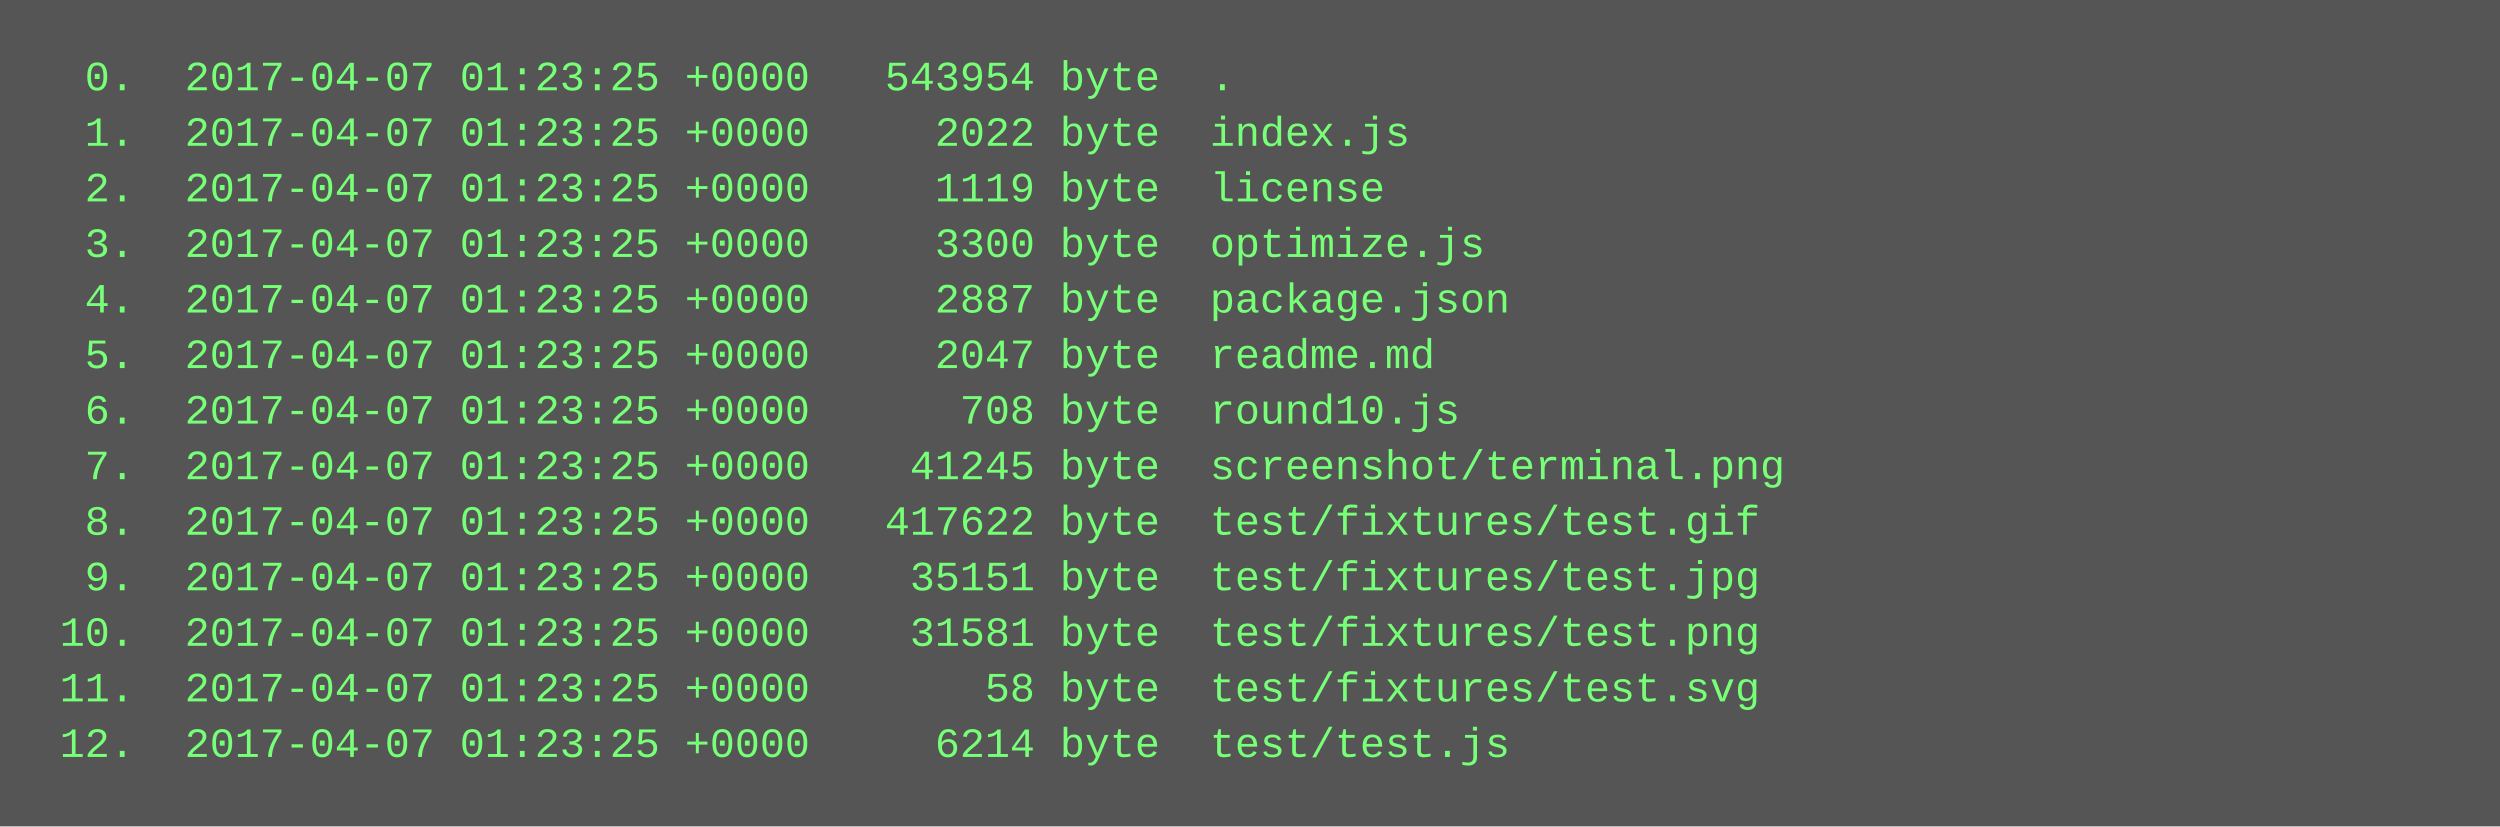
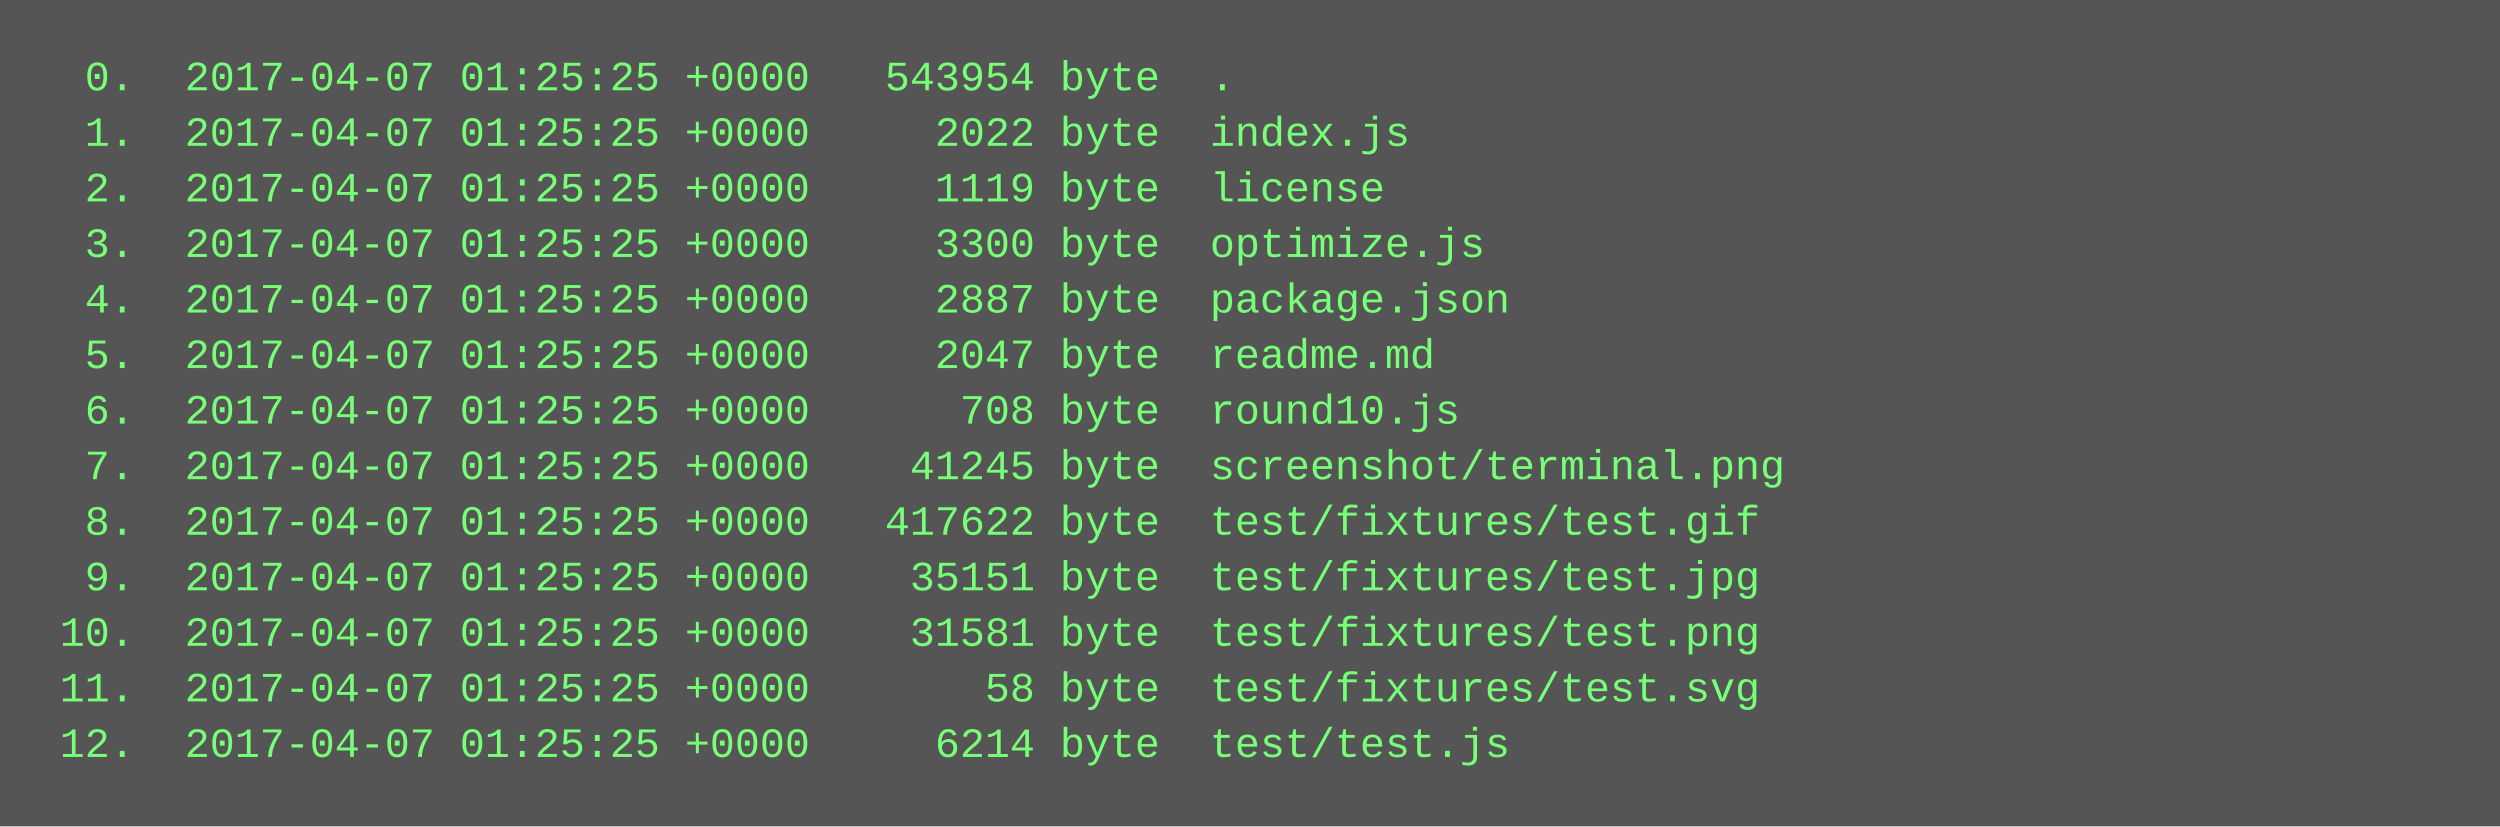
<svg xmlns="http://www.w3.org/2000/svg" height="238" width="720">
  <rect height="238" fill="#555" width="720" />
  <text fill="#7f7" font-family="Courier New" font-size="12" xml:space="preserve">
-     <tspan x="10" y="26">  0.  2017-04-07 01:23:25 +0000   543954 byte  .</tspan>
-     <tspan x="10" y="42">  1.  2017-04-07 01:23:25 +0000     2022 byte  index.js</tspan>
-     <tspan x="10" y="58">  2.  2017-04-07 01:23:25 +0000     1119 byte  license</tspan>
-     <tspan x="10" y="74">  3.  2017-04-07 01:23:25 +0000     3300 byte  optimize.js</tspan>
-     <tspan x="10" y="90">  4.  2017-04-07 01:23:25 +0000     2887 byte  package.json</tspan>
-     <tspan x="10" y="106">  5.  2017-04-07 01:23:25 +0000     2047 byte  readme.md</tspan>
-     <tspan x="10" y="122">  6.  2017-04-07 01:23:25 +0000      708 byte  round10.js</tspan>
-     <tspan x="10" y="138">  7.  2017-04-07 01:23:25 +0000    41245 byte  screenshot/terminal.png</tspan>
-     <tspan x="10" y="154">  8.  2017-04-07 01:23:25 +0000   417622 byte  test/fixtures/test.gif</tspan>
-     <tspan x="10" y="170">  9.  2017-04-07 01:23:25 +0000    35151 byte  test/fixtures/test.jpg</tspan>
-     <tspan x="10" y="186"> 10.  2017-04-07 01:23:25 +0000    31581 byte  test/fixtures/test.png</tspan>
-     <tspan x="10" y="202"> 11.  2017-04-07 01:23:25 +0000       58 byte  test/fixtures/test.svg</tspan>
-     <tspan x="10" y="218"> 12.  2017-04-07 01:23:25 +0000     6214 byte  test/test.js</tspan>
+     <tspan x="10" y="26">  0.  2017-04-07 01:25:25 +0000   543954 byte  .</tspan>
+     <tspan x="10" y="42">  1.  2017-04-07 01:25:25 +0000     2022 byte  index.js</tspan>
+     <tspan x="10" y="58">  2.  2017-04-07 01:25:25 +0000     1119 byte  license</tspan>
+     <tspan x="10" y="74">  3.  2017-04-07 01:25:25 +0000     3300 byte  optimize.js</tspan>
+     <tspan x="10" y="90">  4.  2017-04-07 01:25:25 +0000     2887 byte  package.json</tspan>
+     <tspan x="10" y="106">  5.  2017-04-07 01:25:25 +0000     2047 byte  readme.md</tspan>
+     <tspan x="10" y="122">  6.  2017-04-07 01:25:25 +0000      708 byte  round10.js</tspan>
+     <tspan x="10" y="138">  7.  2017-04-07 01:25:25 +0000    41245 byte  screenshot/terminal.png</tspan>
+     <tspan x="10" y="154">  8.  2017-04-07 01:25:25 +0000   417622 byte  test/fixtures/test.gif</tspan>
+     <tspan x="10" y="170">  9.  2017-04-07 01:25:25 +0000    35151 byte  test/fixtures/test.jpg</tspan>
+     <tspan x="10" y="186"> 10.  2017-04-07 01:25:25 +0000    31581 byte  test/fixtures/test.png</tspan>
+     <tspan x="10" y="202"> 11.  2017-04-07 01:25:25 +0000       58 byte  test/fixtures/test.svg</tspan>
+     <tspan x="10" y="218"> 12.  2017-04-07 01:25:25 +0000     6214 byte  test/test.js</tspan>
  </text>
</svg>
